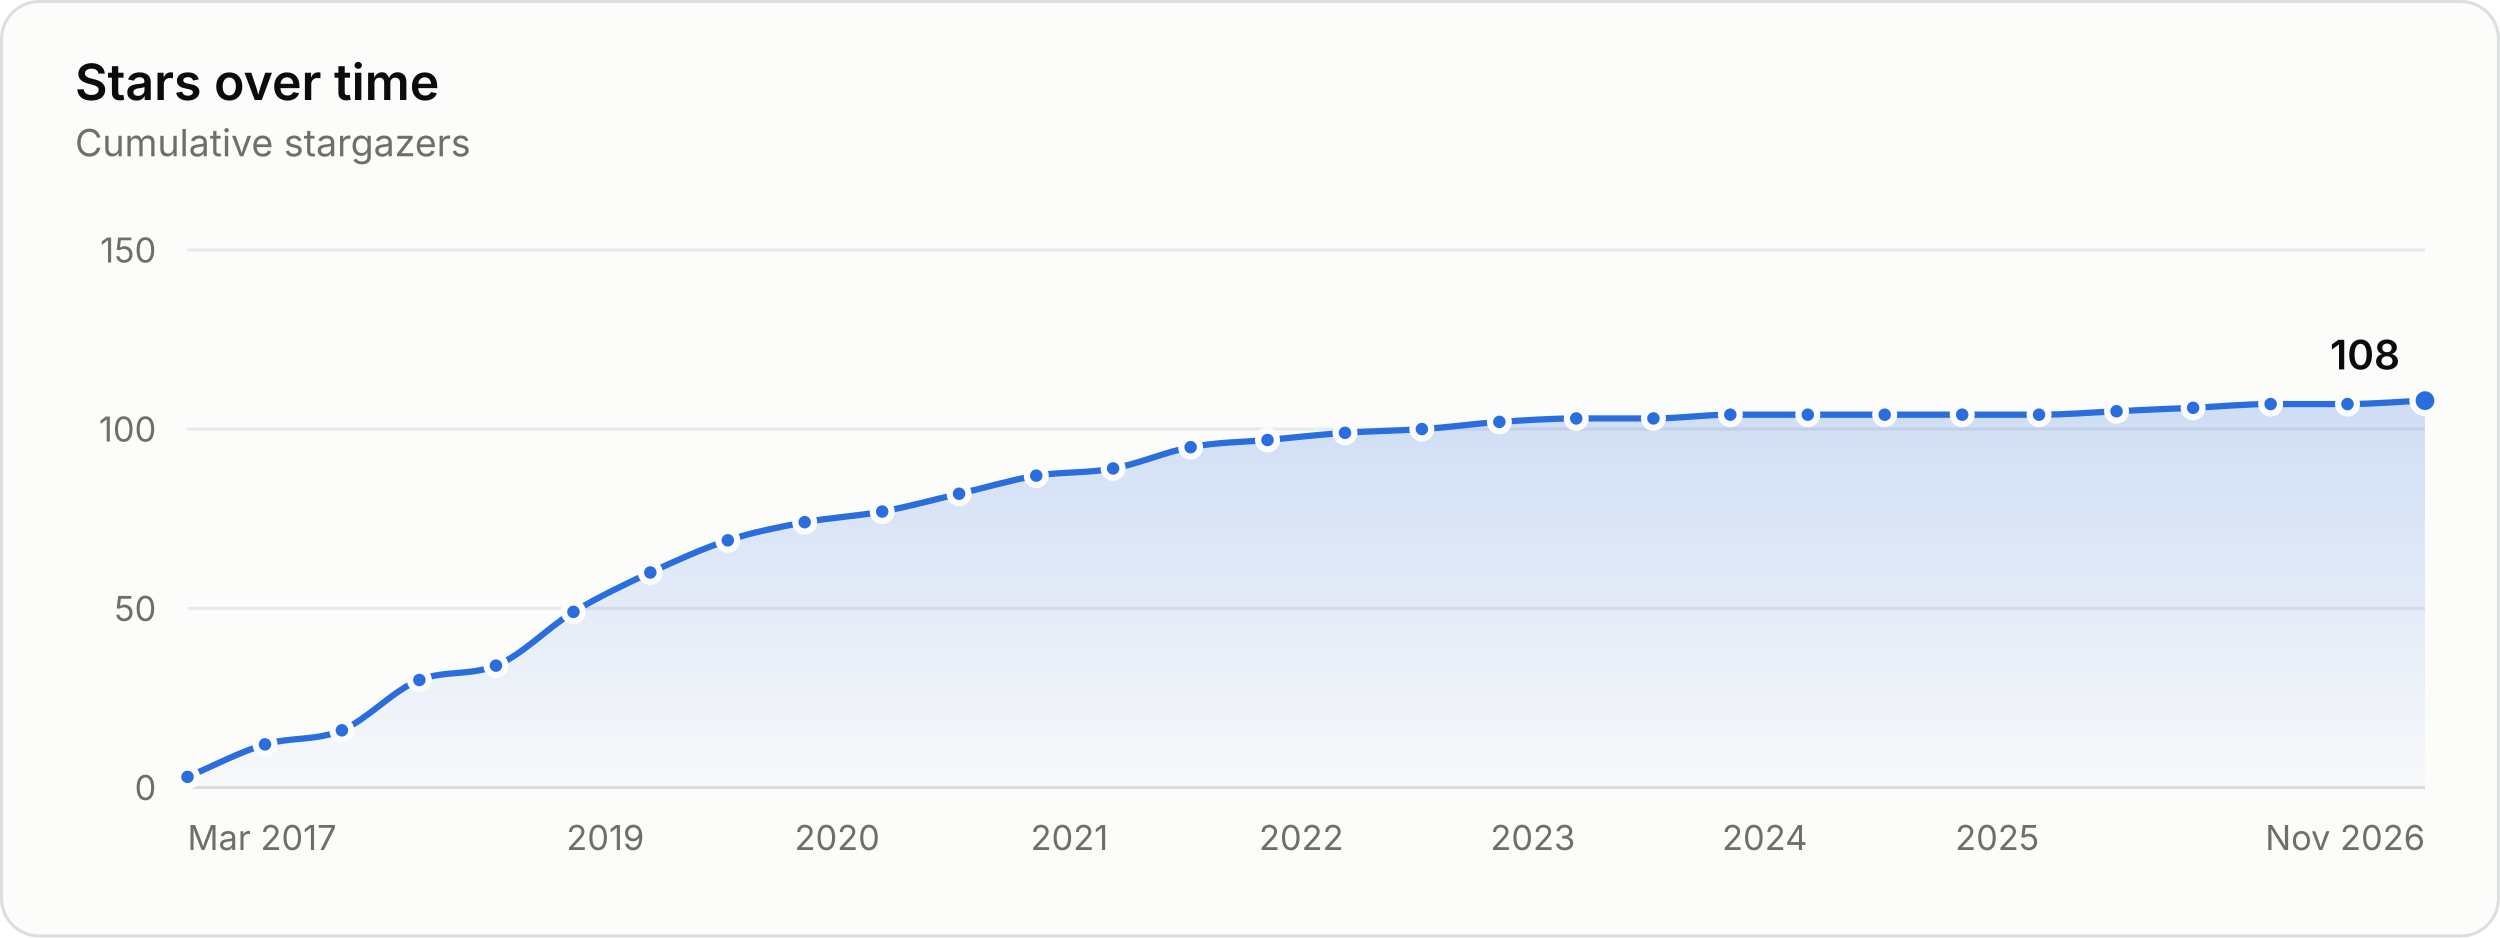
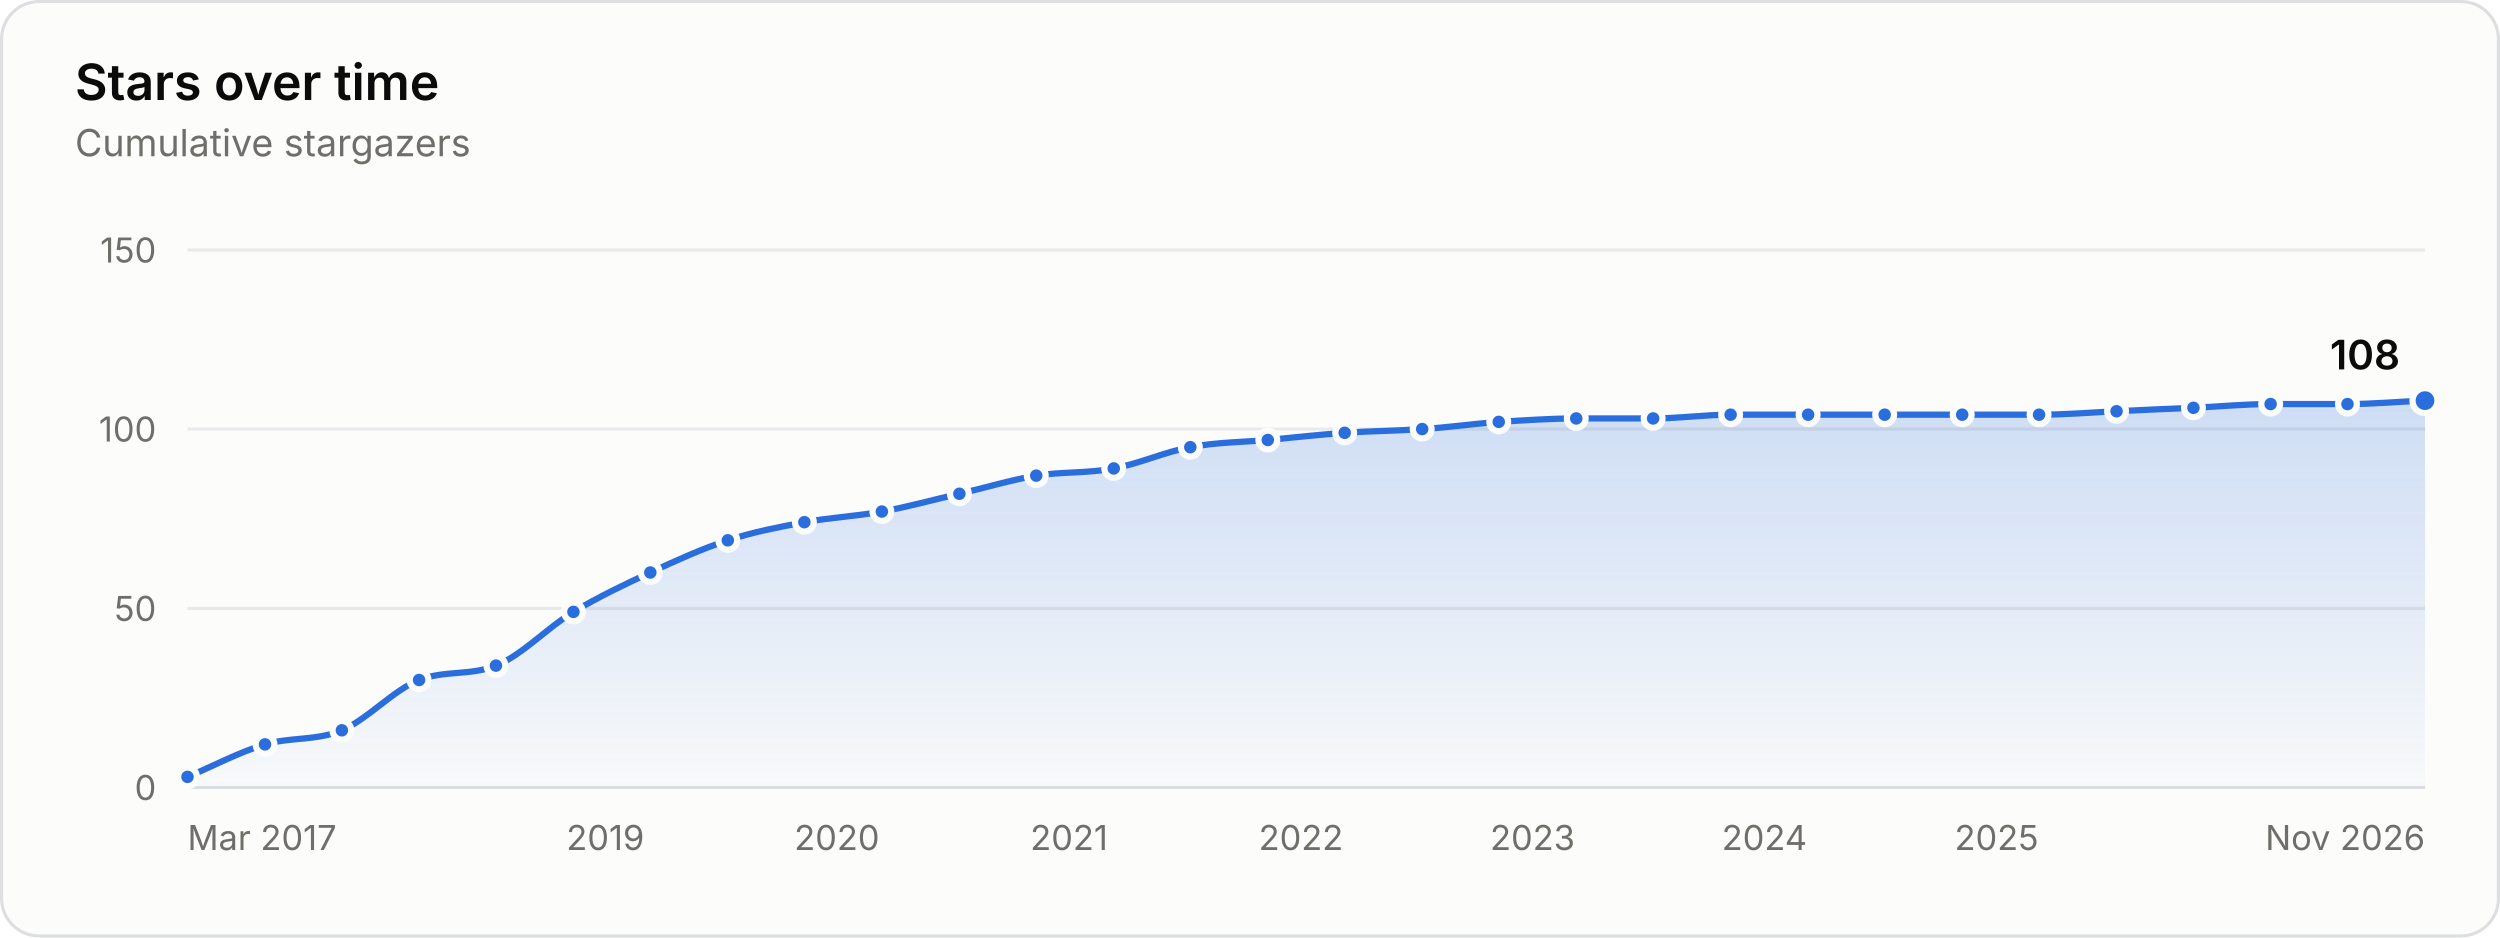
<svg xmlns="http://www.w3.org/2000/svg" width="800" height="300" viewBox="0 0 800 300" role="img" aria-labelledby="title desc">
  <style>.gs-draw{animation:gs-draw 1.6s linear backwards}@keyframes gs-draw{from{stroke-dasharray:1;stroke-dashoffset:1}to{stroke-dasharray:1;stroke-dashoffset:0}}.gs-fade{animation:gs-fade .5s ease-out backwards}@keyframes gs-fade{from{opacity:0}to{opacity:1}}.gs-pop{animation:gs-pop .25s ease-out backwards;transform-box:fill-box;transform-origin:center}@keyframes gs-pop{from{opacity:0;transform:scale(.4)}to{opacity:1;transform:scale(1)}}@media (prefers-reduced-motion: reduce){.gs-draw,.gs-fade,.gs-pop{animation:none!important}}</style>
  <rect x="0.5" y="0.5" width="799" height="299" rx="12" fill="#fcfcfb" stroke="#dcdedf" />
  <g font-family="&quot;IBM Plex Sans&quot;, system-ui, -apple-system, &quot;Segoe UI&quot;, sans-serif" font-size="11" fill="#52514e" style="font-variant-numeric:tabular-nums">
    <defs>
      <linearGradient id="stars-fade" x1="0" y1="0" x2="0" y2="1">
        <stop stop-color="#2a6ddc" stop-opacity="0.22" />
        <stop offset="1" stop-color="#2a6ddc" stop-opacity="0.02" />
      </linearGradient>
    </defs>
    <text x="24" y="32" fill="#0b0b0b" font-size="16" font-weight="600">Stars over time</text>
    <text x="24.0" y="50.0" fill="#6f6e69" font-size="12">Cumulative stargazers</text>
    <line x1="60.0" x2="776.0" y1="252.0" y2="252.0" stroke="#dcdedf" />
    <text x="50.0" y="256.0" fill="#6f6e69" text-anchor="end">0</text>
    <line x1="60.0" x2="776.0" y1="194.7" y2="194.7" stroke="#e8eaeb" />
    <text x="50.0" y="198.7" fill="#6f6e69" text-anchor="end">50</text>
    <line x1="60.0" x2="776.0" y1="137.3" y2="137.3" stroke="#e8eaeb" />
    <text x="50.0" y="141.3" fill="#6f6e69" text-anchor="end">100</text>
    <line x1="60.0" x2="776.0" y1="80.0" y2="80.0" stroke="#e8eaeb" />
    <text x="50.0" y="84.0" fill="#6f6e69" text-anchor="end">150</text>
    <text x="60.0" y="272.0" fill="#6f6e69">Mar 2017</text>
    <text x="193.7" y="272.0" fill="#6f6e69" text-anchor="middle">2019</text>
-     <text x="267.9" y="272.0" fill="#6f6e69" text-anchor="middle">2020</text>
-     <text x="342.2" y="272.0" fill="#6f6e69" text-anchor="middle">2021</text>
-     <text x="416.4" y="272.0" fill="#6f6e69" text-anchor="middle">2022</text>
-     <text x="490.5" y="272.0" fill="#6f6e69" text-anchor="middle">2023</text>
-     <text x="564.7" y="272.0" fill="#6f6e69" text-anchor="middle">2024</text>
-     <text x="639.1" y="272.0" fill="#6f6e69" text-anchor="middle">2025</text>
+     <text x="267.8" y="272.0" fill="#6f6e69" text-anchor="middle">2020</text>
+     <text x="342.1" y="272.0" fill="#6f6e69" text-anchor="middle">2021</text>
+     <text x="416.3" y="272.0" fill="#6f6e69" text-anchor="middle">2022</text>
+     <text x="490.4" y="272.0" fill="#6f6e69" text-anchor="middle">2023</text>
+     <text x="564.6" y="272.0" fill="#6f6e69" text-anchor="middle">2024</text>
+     <text x="638.9" y="272.0" fill="#6f6e69" text-anchor="middle">2025</text>
    <text x="776.0" y="272.0" fill="#6f6e69" text-anchor="end">Nov 2026</text>
    <g class="gs-fade">
-       <path d="M60.0 248.6C68.3 245.1 76.5 240.7 84.8 238.2C93.0 235.8 101.2 237.1 109.4 233.7C117.6 230.2 125.9 220.8 134.2 217.6C142.4 214.4 150.5 216.3 158.7 213.0C167.0 209.7 175.3 200.8 183.5 195.8C191.7 190.9 199.9 187.0 208.1 183.2C216.4 179.4 224.6 175.6 232.9 172.9C241.1 170.2 249.3 168.7 257.5 167.1C265.8 165.6 274.0 165.2 282.3 163.7C290.5 162.2 298.7 159.9 306.9 158.0C315.1 156.1 323.4 153.6 331.6 152.2C339.8 150.9 348.0 151.5 356.2 149.9C364.5 148.4 372.8 144.6 381.0 143.1C389.2 141.5 397.4 141.5 405.6 140.8C413.9 140.0 422.1 139.1 430.4 138.5C438.6 137.9 446.8 137.9 455.0 137.3C463.2 136.8 471.5 135.6 479.8 135.0C488.0 134.5 496.2 133.9 504.4 133.9C512.6 133.9 520.9 133.9 529.1 133.9C537.3 133.9 545.5 132.7 553.7 132.7C562.0 132.7 570.2 132.7 578.5 132.7C586.7 132.7 594.9 132.7 603.1 132.7C611.4 132.7 619.6 132.7 627.9 132.7C636.1 132.7 644.3 132.7 652.5 132.7C660.7 132.7 669.0 132.0 677.3 131.6C685.5 131.2 693.6 130.8 701.8 130.5C710.1 130.1 718.4 129.3 726.6 129.3C734.8 129.3 743.0 129.3 751.2 129.3C759.5 129.3 767.7 128.5 776.0 128.2L776.0 252.0L60.0 252.0Z" fill="url(#stars-fade)" />
+       <path d="M60.0 248.6C68.3 245.1 76.5 240.7 84.8 238.2C93.0 235.8 101.2 237.1 109.4 233.7C117.6 230.2 125.9 220.8 134.1 217.6C142.3 214.4 150.5 216.3 158.7 213.0C167.0 209.7 175.2 200.8 183.5 195.8C191.7 190.9 199.9 187.0 208.1 183.2C216.3 179.4 224.6 175.6 232.9 172.9C241.0 170.2 249.2 168.7 257.4 167.1C265.7 165.6 274.0 165.2 282.2 163.7C290.5 162.2 298.7 159.9 307.0 158.0C315.2 156.1 323.4 153.6 331.6 152.2C339.8 150.9 348.1 151.5 356.4 149.9C364.5 148.4 372.7 144.6 380.9 143.1C389.2 141.5 397.5 141.5 405.7 140.8C413.9 140.0 422.1 139.1 430.3 138.5C438.5 137.9 446.8 137.9 455.1 137.3C463.3 136.8 471.5 135.6 479.6 135.0C487.9 134.5 496.2 133.9 504.4 133.9C512.6 133.9 520.8 133.9 529.0 133.9C537.3 133.9 545.5 132.7 553.8 132.7C562.0 132.7 570.3 132.7 578.6 132.7C586.8 132.7 595.0 132.7 603.1 132.7C611.4 132.7 619.7 132.7 627.9 132.7C636.1 132.7 644.3 132.7 652.5 132.7C660.8 132.7 669.0 132.0 677.3 131.6C685.5 131.2 693.7 130.8 701.9 130.5C710.1 130.1 718.4 129.3 726.6 129.3C734.8 129.3 743.0 129.3 751.2 129.3C759.5 129.3 767.7 128.5 776.0 128.2L776.0 252.0L60.0 252.0Z" fill="url(#stars-fade)" />
    </g>
    <g class="gs-draw">
-       <path d="M60.0 248.6C68.3 245.1 76.5 240.7 84.8 238.2C93.0 235.8 101.2 237.1 109.4 233.7C117.6 230.2 125.9 220.8 134.2 217.6C142.4 214.4 150.5 216.3 158.7 213.0C167.0 209.7 175.3 200.8 183.5 195.8C191.7 190.9 199.9 187.0 208.1 183.2C216.4 179.4 224.6 175.6 232.9 172.9C241.1 170.2 249.3 168.7 257.5 167.1C265.8 165.6 274.0 165.2 282.3 163.7C290.5 162.2 298.7 159.9 306.9 158.0C315.1 156.1 323.4 153.6 331.6 152.2C339.8 150.9 348.0 151.5 356.2 149.9C364.5 148.4 372.8 144.6 381.0 143.1C389.2 141.5 397.4 141.5 405.6 140.8C413.9 140.0 422.1 139.1 430.4 138.5C438.6 137.9 446.8 137.9 455.0 137.3C463.2 136.8 471.5 135.6 479.8 135.0C488.0 134.5 496.2 133.9 504.4 133.9C512.6 133.9 520.9 133.9 529.1 133.9C537.3 133.9 545.5 132.7 553.7 132.7C562.0 132.7 570.2 132.7 578.5 132.7C586.7 132.7 594.9 132.7 603.1 132.7C611.4 132.7 619.6 132.7 627.9 132.7C636.1 132.7 644.3 132.7 652.5 132.7C660.7 132.7 669.0 132.0 677.3 131.6C685.5 131.2 693.6 130.8 701.8 130.5C710.1 130.1 718.4 129.3 726.6 129.3C734.8 129.3 743.0 129.3 751.2 129.3C759.5 129.3 767.7 128.5 776.0 128.2" fill="none" stroke="#2a6ddc" stroke-width="2" stroke-linejoin="round" stroke-linecap="round" pathLength="1" />
+       <path d="M60.0 248.6C68.3 245.1 76.5 240.7 84.8 238.2C93.0 235.8 101.2 237.1 109.4 233.7C117.6 230.2 125.9 220.8 134.1 217.6C142.3 214.4 150.5 216.3 158.7 213.0C167.0 209.7 175.2 200.8 183.5 195.8C191.7 190.9 199.9 187.0 208.1 183.2C216.3 179.4 224.6 175.6 232.9 172.9C241.0 170.2 249.2 168.7 257.4 167.1C265.7 165.6 274.0 165.2 282.2 163.7C290.5 162.2 298.7 159.9 307.0 158.0C315.2 156.1 323.4 153.6 331.6 152.2C339.8 150.9 348.1 151.5 356.4 149.9C364.5 148.4 372.7 144.6 380.9 143.1C389.2 141.5 397.5 141.5 405.7 140.8C413.9 140.0 422.1 139.1 430.3 138.5C438.5 137.9 446.8 137.9 455.1 137.3C463.3 136.8 471.5 135.6 479.6 135.0C487.9 134.5 496.2 133.9 504.4 133.9C512.6 133.9 520.8 133.9 529.0 133.9C537.3 133.9 545.5 132.7 553.8 132.7C562.0 132.7 570.3 132.7 578.6 132.7C586.8 132.7 595.0 132.7 603.1 132.7C611.4 132.7 619.7 132.7 627.9 132.7C636.1 132.7 644.3 132.7 652.5 132.7C660.8 132.7 669.0 132.0 677.3 131.6C685.5 131.2 693.7 130.8 701.9 130.5C710.1 130.1 718.4 129.3 726.6 129.3C734.8 129.3 743.0 129.3 751.2 129.3C759.5 129.3 767.7 128.5 776.0 128.2" fill="none" stroke="#2a6ddc" stroke-width="2" stroke-linejoin="round" stroke-linecap="round" pathLength="1" />
    </g>
    <g class="gs-pop">
      <circle cx="60.0" cy="248.6" r="3" fill="#2a6ddc" stroke="#fcfcfb" stroke-width="2" />
    </g>
    <g class="gs-pop" style="animation-delay:58ms">
      <circle cx="84.8" cy="238.2" r="3" fill="#2a6ddc" stroke="#fcfcfb" stroke-width="2" />
    </g>
    <g class="gs-pop" style="animation-delay:112ms">
      <circle cx="109.4" cy="233.7" r="3" fill="#2a6ddc" stroke="#fcfcfb" stroke-width="2" />
    </g>
    <g class="gs-pop" style="animation-delay:176ms">
-       <circle cx="134.2" cy="217.6" r="3" fill="#2a6ddc" stroke="#fcfcfb" stroke-width="2" />
+       <circle cx="134.1" cy="217.6" r="3" fill="#2a6ddc" stroke="#fcfcfb" stroke-width="2" />
    </g>
    <g class="gs-pop" style="animation-delay:231ms">
      <circle cx="158.7" cy="213.0" r="3" fill="#2a6ddc" stroke="#fcfcfb" stroke-width="2" />
    </g>
    <g class="gs-pop" style="animation-delay:296ms">
      <circle cx="183.5" cy="195.8" r="3" fill="#2a6ddc" stroke="#fcfcfb" stroke-width="2" />
    </g>
    <g class="gs-pop" style="animation-delay:356ms">
      <circle cx="208.1" cy="183.2" r="3" fill="#2a6ddc" stroke="#fcfcfb" stroke-width="2" />
    </g>
    <g class="gs-pop" style="animation-delay:414ms">
      <circle cx="232.9" cy="172.9" r="3" fill="#2a6ddc" stroke="#fcfcfb" stroke-width="2" />
    </g>
    <g class="gs-pop" style="animation-delay:469ms">
-       <circle cx="257.5" cy="167.1" r="3" fill="#2a6ddc" stroke="#fcfcfb" stroke-width="2" />
+       <circle cx="257.4" cy="167.1" r="3" fill="#2a6ddc" stroke="#fcfcfb" stroke-width="2" />
    </g>
    <g class="gs-pop" style="animation-delay:523ms">
-       <circle cx="282.3" cy="163.7" r="3" fill="#2a6ddc" stroke="#fcfcfb" stroke-width="2" />
+       <circle cx="282.2" cy="163.7" r="3" fill="#2a6ddc" stroke="#fcfcfb" stroke-width="2" />
    </g>
    <g class="gs-pop" style="animation-delay:578ms">
-       <circle cx="306.9" cy="158.0" r="3" fill="#2a6ddc" stroke="#fcfcfb" stroke-width="2" />
+       <circle cx="307.0" cy="158.0" r="3" fill="#2a6ddc" stroke="#fcfcfb" stroke-width="2" />
    </g>
    <g class="gs-pop" style="animation-delay:633ms">
      <circle cx="331.6" cy="152.2" r="3" fill="#2a6ddc" stroke="#fcfcfb" stroke-width="2" />
    </g>
    <g class="gs-pop" style="animation-delay:687ms">
-       <circle cx="356.2" cy="149.9" r="3" fill="#2a6ddc" stroke="#fcfcfb" stroke-width="2" />
+       <circle cx="356.4" cy="149.9" r="3" fill="#2a6ddc" stroke="#fcfcfb" stroke-width="2" />
    </g>
    <g class="gs-pop" style="animation-delay:742ms">
-       <circle cx="381.0" cy="143.1" r="3" fill="#2a6ddc" stroke="#fcfcfb" stroke-width="2" />
+       <circle cx="380.9" cy="143.1" r="3" fill="#2a6ddc" stroke="#fcfcfb" stroke-width="2" />
    </g>
    <g class="gs-pop" style="animation-delay:796ms">
-       <circle cx="405.6" cy="140.8" r="3" fill="#2a6ddc" stroke="#fcfcfb" stroke-width="2" />
+       <circle cx="405.7" cy="140.8" r="3" fill="#2a6ddc" stroke="#fcfcfb" stroke-width="2" />
    </g>
    <g class="gs-pop" style="animation-delay:850ms">
-       <circle cx="430.4" cy="138.5" r="3" fill="#2a6ddc" stroke="#fcfcfb" stroke-width="2" />
+       <circle cx="430.3" cy="138.5" r="3" fill="#2a6ddc" stroke="#fcfcfb" stroke-width="2" />
    </g>
-     <g class="gs-pop" style="animation-delay:903ms">
-       <circle cx="455.0" cy="137.3" r="3" fill="#2a6ddc" stroke="#fcfcfb" stroke-width="2" />
+     <g class="gs-pop" style="animation-delay:904ms">
+       <circle cx="455.1" cy="137.3" r="3" fill="#2a6ddc" stroke="#fcfcfb" stroke-width="2" />
    </g>
    <g class="gs-pop" style="animation-delay:957ms">
-       <circle cx="479.8" cy="135.0" r="3" fill="#2a6ddc" stroke="#fcfcfb" stroke-width="2" />
+       <circle cx="479.6" cy="135.0" r="3" fill="#2a6ddc" stroke="#fcfcfb" stroke-width="2" />
    </g>
    <g class="gs-pop" style="animation-delay:1011ms">
      <circle cx="504.4" cy="133.9" r="3" fill="#2a6ddc" stroke="#fcfcfb" stroke-width="2" />
    </g>
    <g class="gs-pop" style="animation-delay:1064ms">
-       <circle cx="529.1" cy="133.9" r="3" fill="#2a6ddc" stroke="#fcfcfb" stroke-width="2" />
+       <circle cx="529.0" cy="133.9" r="3" fill="#2a6ddc" stroke="#fcfcfb" stroke-width="2" />
    </g>
    <g class="gs-pop" style="animation-delay:1118ms">
-       <circle cx="553.7" cy="132.7" r="3" fill="#2a6ddc" stroke="#fcfcfb" stroke-width="2" />
+       <circle cx="553.8" cy="132.7" r="3" fill="#2a6ddc" stroke="#fcfcfb" stroke-width="2" />
    </g>
    <g class="gs-pop" style="animation-delay:1172ms">
-       <circle cx="578.5" cy="132.7" r="3" fill="#2a6ddc" stroke="#fcfcfb" stroke-width="2" />
+       <circle cx="578.6" cy="132.7" r="3" fill="#2a6ddc" stroke="#fcfcfb" stroke-width="2" />
    </g>
    <g class="gs-pop" style="animation-delay:1225ms">
      <circle cx="603.1" cy="132.7" r="3" fill="#2a6ddc" stroke="#fcfcfb" stroke-width="2" />
    </g>
    <g class="gs-pop" style="animation-delay:1279ms">
      <circle cx="627.9" cy="132.7" r="3" fill="#2a6ddc" stroke="#fcfcfb" stroke-width="2" />
    </g>
    <g class="gs-pop" style="animation-delay:1332ms">
      <circle cx="652.5" cy="132.7" r="3" fill="#2a6ddc" stroke="#fcfcfb" stroke-width="2" />
    </g>
    <g class="gs-pop" style="animation-delay:1386ms">
      <circle cx="677.3" cy="131.6" r="3" fill="#2a6ddc" stroke="#fcfcfb" stroke-width="2" />
    </g>
    <g class="gs-pop" style="animation-delay:1439ms">
-       <circle cx="701.8" cy="130.5" r="3" fill="#2a6ddc" stroke="#fcfcfb" stroke-width="2" />
+       <circle cx="701.9" cy="130.5" r="3" fill="#2a6ddc" stroke="#fcfcfb" stroke-width="2" />
    </g>
    <g class="gs-pop" style="animation-delay:1493ms">
      <circle cx="726.6" cy="129.3" r="3" fill="#2a6ddc" stroke="#fcfcfb" stroke-width="2" />
    </g>
    <g class="gs-pop" style="animation-delay:1546ms">
      <circle cx="751.2" cy="129.3" r="3" fill="#2a6ddc" stroke="#fcfcfb" stroke-width="2" />
    </g>
    <g class="gs-fade" style="animation-delay:1600ms">
      <circle cx="776.0" cy="128.2" r="4" fill="#2a6ddc" stroke="#fcfcfb" stroke-width="2" />
      <text x="768.0" y="118.2" fill="#0b0b0b" text-anchor="end" font-size="13" font-weight="600">108</text>
    </g>
    <rect x="60.0" y="80" width="12.4" height="172" fill-opacity="0" />
    <rect x="72.4" y="80" width="24.7" height="172" fill-opacity="0" />
    <rect x="97.1" y="80" width="24.7" height="172" fill-opacity="0" />
-     <rect x="121.8" y="80" width="24.7" height="172" fill-opacity="0" />
-     <rect x="146.5" y="80" width="24.7" height="172" fill-opacity="0" />
+     <rect x="121.7" y="80" width="24.7" height="172" fill-opacity="0" />
+     <rect x="146.4" y="80" width="24.7" height="172" fill-opacity="0" />
    <rect x="171.1" y="80" width="24.7" height="172" fill-opacity="0" />
    <rect x="195.8" y="80" width="24.7" height="172" fill-opacity="0" />
    <rect x="220.5" y="80" width="24.7" height="172" fill-opacity="0" />
-     <rect x="245.2" y="80" width="24.7" height="172" fill-opacity="0" />
-     <rect x="269.9" y="80" width="24.7" height="172" fill-opacity="0" />
+     <rect x="245.1" y="80" width="24.7" height="172" fill-opacity="0" />
+     <rect x="269.8" y="80" width="24.8" height="172" fill-opacity="0" />
    <rect x="294.6" y="80" width="24.7" height="172" fill-opacity="0" />
    <rect x="319.3" y="80" width="24.7" height="172" fill-opacity="0" />
-     <rect x="343.9" y="80" width="24.7" height="172" fill-opacity="0" />
+     <rect x="344.0" y="80" width="24.7" height="172" fill-opacity="0" />
    <rect x="368.6" y="80" width="24.7" height="172" fill-opacity="0" />
    <rect x="393.3" y="80" width="24.7" height="172" fill-opacity="0" />
    <rect x="418.0" y="80" width="24.7" height="172" fill-opacity="0" />
    <rect x="442.7" y="80" width="24.7" height="172" fill-opacity="0" />
    <rect x="467.4" y="80" width="24.7" height="172" fill-opacity="0" />
-     <rect x="492.1" y="80" width="24.7" height="172" fill-opacity="0" />
+     <rect x="492.0" y="80" width="24.7" height="172" fill-opacity="0" />
    <rect x="516.7" y="80" width="24.7" height="172" fill-opacity="0" />
-     <rect x="541.4" y="80" width="24.7" height="172" fill-opacity="0" />
-     <rect x="566.1" y="80" width="24.7" height="172" fill-opacity="0" />
-     <rect x="590.8" y="80" width="24.7" height="172" fill-opacity="0" />
+     <rect x="541.4" y="80" width="24.8" height="172" fill-opacity="0" />
+     <rect x="566.2" y="80" width="24.7" height="172" fill-opacity="0" />
+     <rect x="590.9" y="80" width="24.7" height="172" fill-opacity="0" />
    <rect x="615.5" y="80" width="24.7" height="172" fill-opacity="0" />
    <rect x="640.2" y="80" width="24.7" height="172" fill-opacity="0" />
    <rect x="664.9" y="80" width="24.7" height="172" fill-opacity="0" />
-     <rect x="689.5" y="80" width="24.7" height="172" fill-opacity="0" />
-     <rect x="714.2" y="80" width="24.7" height="172" fill-opacity="0" />
+     <rect x="689.6" y="80" width="24.7" height="172" fill-opacity="0" />
+     <rect x="714.3" y="80" width="24.7" height="172" fill-opacity="0" />
    <rect x="738.9" y="80" width="24.7" height="172" fill-opacity="0" />
    <rect x="763.6" y="80" width="12.4" height="172" fill-opacity="0" />
  </g>
</svg>
